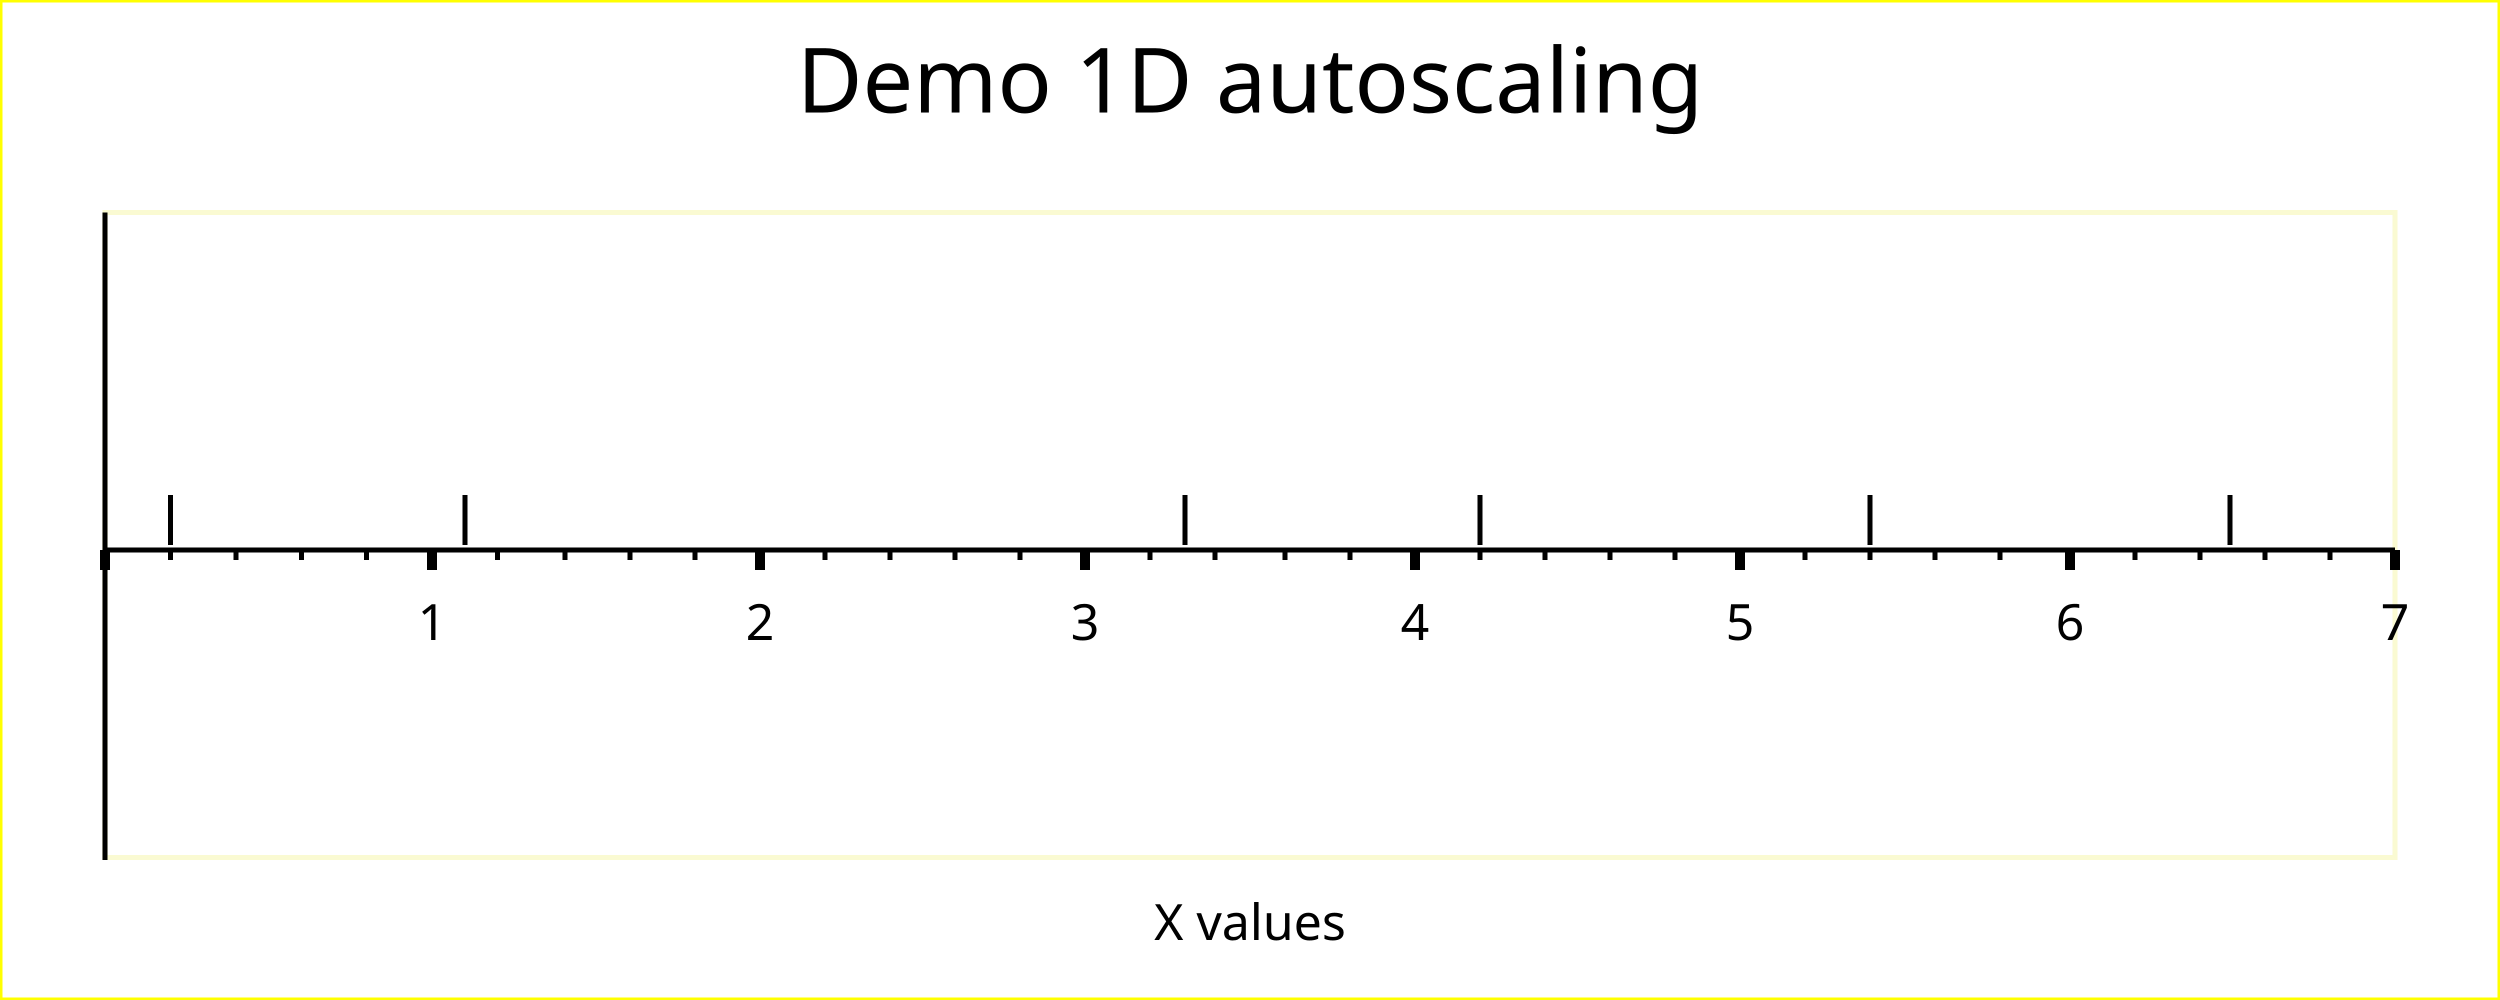
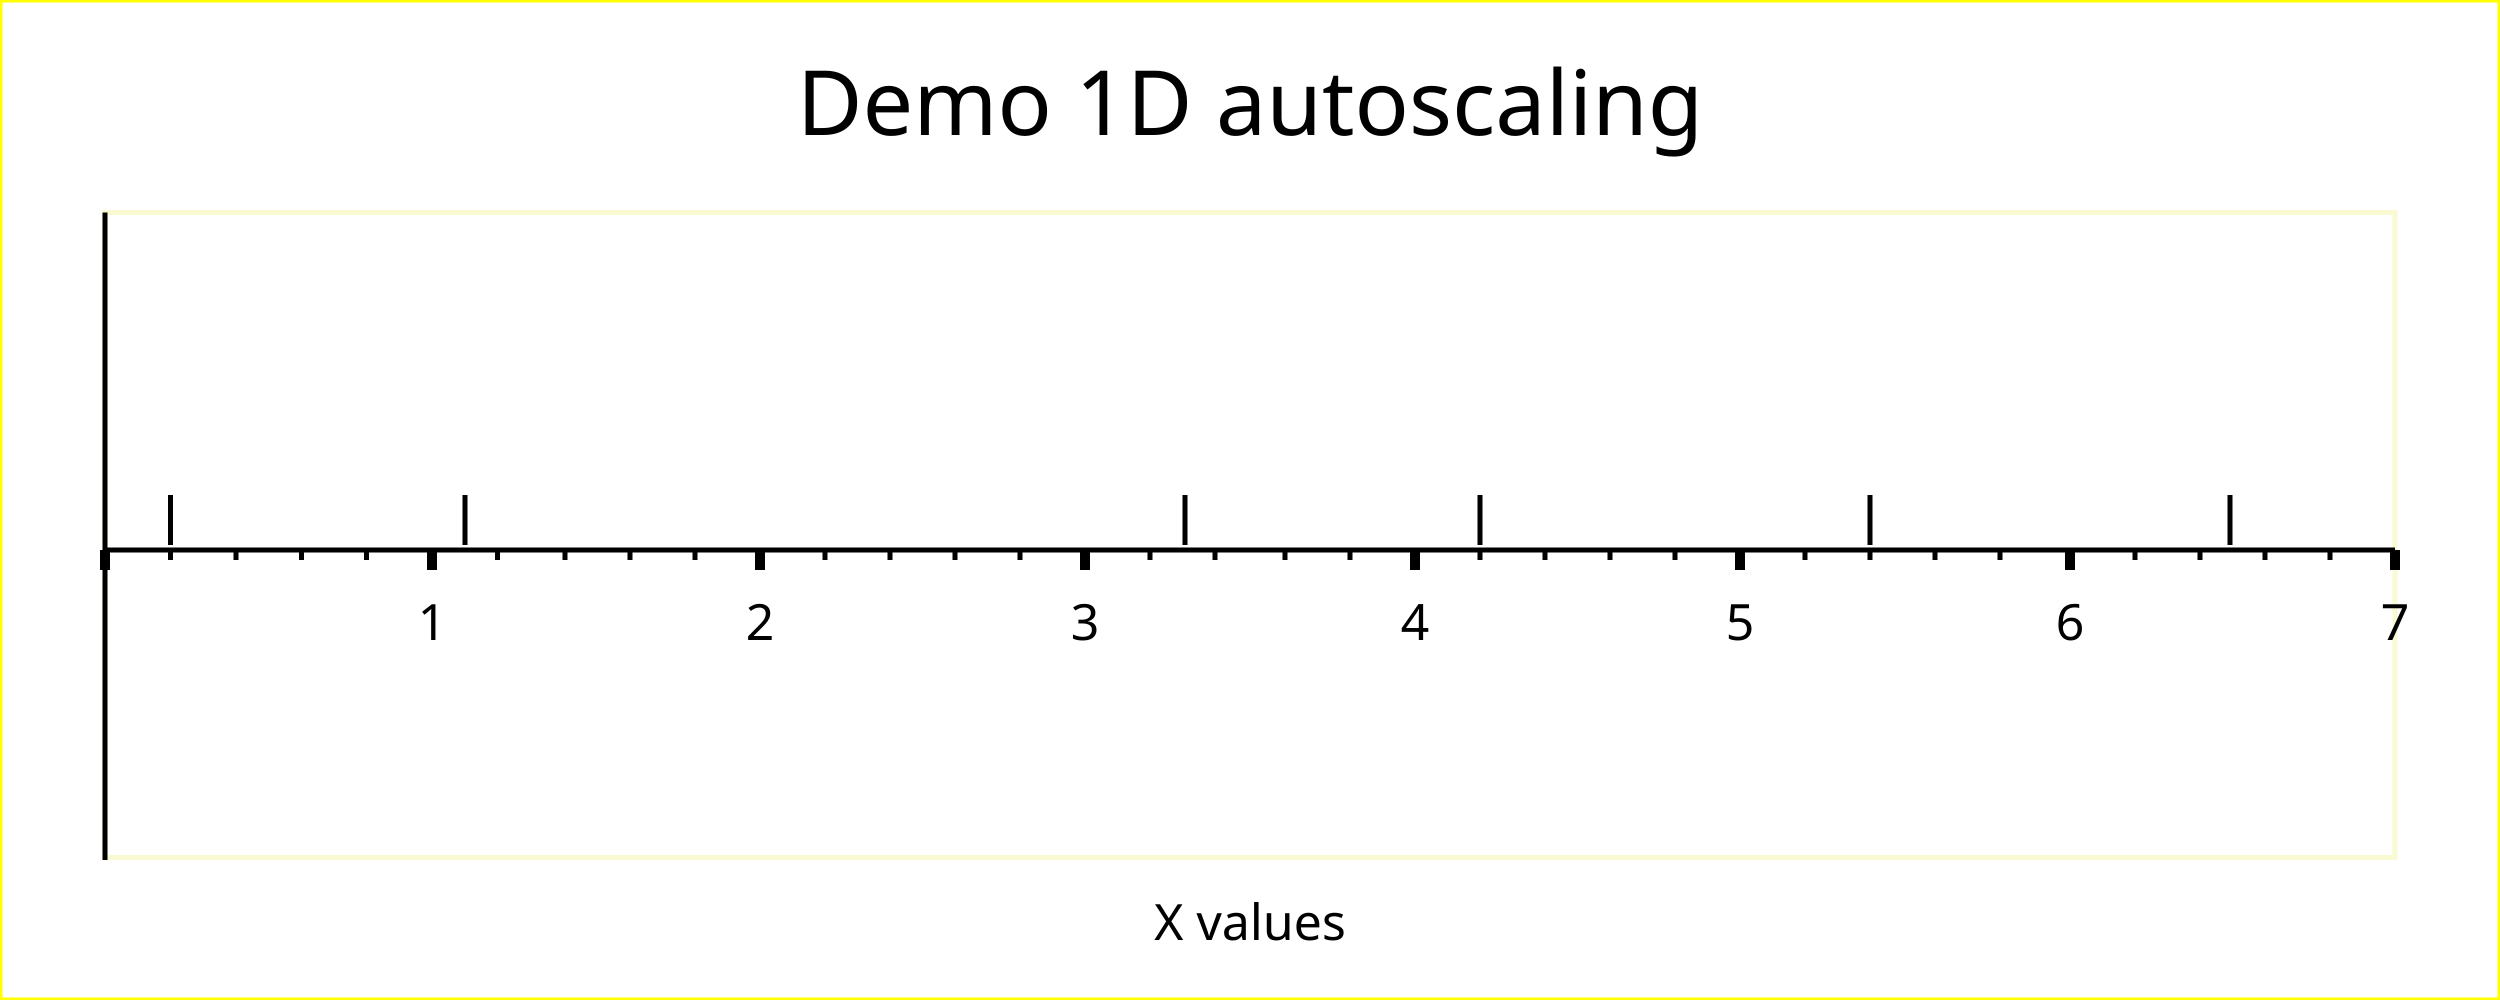
<svg xmlns="http://www.w3.org/2000/svg" width="500" height="200" version="1.1">
  <g id="imageBackground" stroke="rgb(255,255,0)" fill="rgb(255,255,255)" stroke-width="1">
    <rect x="0" y="0" width="500" height="200" />
  </g>
  <g id="plotBackground" stroke="rgb(250,250,210)" fill="rgb(255,255,255)" stroke-width="1">
    <rect x="21" y="42.5" width="458" height="129" />
  </g>
  <g id="xMinorGrid" stroke="rgb(200,220,255)" stroke-width="0.5" />
  <g id="xMajorGrid" stroke="rgb(200,220,255)" stroke-width="1" />
  <g id="xAxis" stroke="rgb(0,0,0)" stroke-width="1">
    <line x1="21" y1="42.5" x2="21" y2="172" />
    <line x1="21" y1="110" x2="479" y2="110" />
  </g>
  <g id="xMinorTicks" stroke="rgb(0,0,0)" stroke-width="1">
    <path d="M34.1,110 L34.1,112 M47.2,110 L47.2,112 M60.3,110 L60.3,112 M73.3,110 L73.3,112 M99.5,110 L99.5,112 M113,110 L113,112 M126,110 L126,112 M139,110 L139,112 M165,110 L165,112 M178,110 L178,112 M191,110 L191,112 M204,110 L204,112 M230,110 L230,112 M243,110 L243,112 M257,110 L257,112 M270,110 L270,112 M296,110 L296,112 M309,110 L309,112 M322,110 L322,112 M335,110 L335,112 M361,110 L361,112 M374,110 L374,112 M387,110 L387,112 M400,110 L400,112 M427,110 L427,112 M440,110 L440,112 M453,110 L453,112 M466,110 L466,112 " fill="none" />
  </g>
  <g id="xMajorTicks" stroke="rgb(0,0,0)" stroke-width="2">
    <path d="M21,110 L21,114 M86.4,110 L86.4,114 M152,110 L152,114 M217,110 L217,114 M283,110 L283,114 M348,110 L348,114 M414,110 L414,114 M479,110 L479,114 M21,110 L21,114 " fill="none" />
  </g>
  <g id="xTicksValues">
    <text x="86.4" y="128" text-anchor="middle" font-size="10" font-family="Verdana">1</text>
    <text x="152" y="128" text-anchor="middle" font-size="10" font-family="Verdana">2</text>
    <text x="217" y="128" text-anchor="middle" font-size="10" font-family="Verdana">3</text>
    <text x="283" y="128" text-anchor="middle" font-size="10" font-family="Verdana">4</text>
    <text x="348" y="128" text-anchor="middle" font-size="10" font-family="Verdana">5</text>
    <text x="414" y="128" text-anchor="middle" font-size="10" font-family="Verdana">6</text>
    <text x="479" y="128" text-anchor="middle" font-size="10" font-family="Verdana">7</text>
  </g>
  <g id="xLabel">
    <text x="250" y="188" text-anchor="middle" font-size="10" font-family="Verdana">X values</text>
  </g>
  <g id="plotPoints">
    <g stroke="rgb(0,0,0)">
      <line x1="34.1" y1="109" x2="34.1" y2="99" />
      <line x1="93" y1="109" x2="93" y2="99" />
      <line x1="296" y1="109" x2="296" y2="99" />
      <line x1="237" y1="109" x2="237" y2="99" />
      <line x1="374" y1="109" x2="374" y2="99" />
      <line x1="446" y1="109" x2="446" y2="99" />
    </g>
  </g>
  <g id="title">
-     <text x="250" y="22.5" text-anchor="middle" font-size="18" font-family="Verdana">Demo 1D autoscaling</text>
+     <text x="250" y="27" text-anchor="middle" font-size="18" font-family="Verdana">Demo 1D autoscaling</text>
  </g>
</svg>
